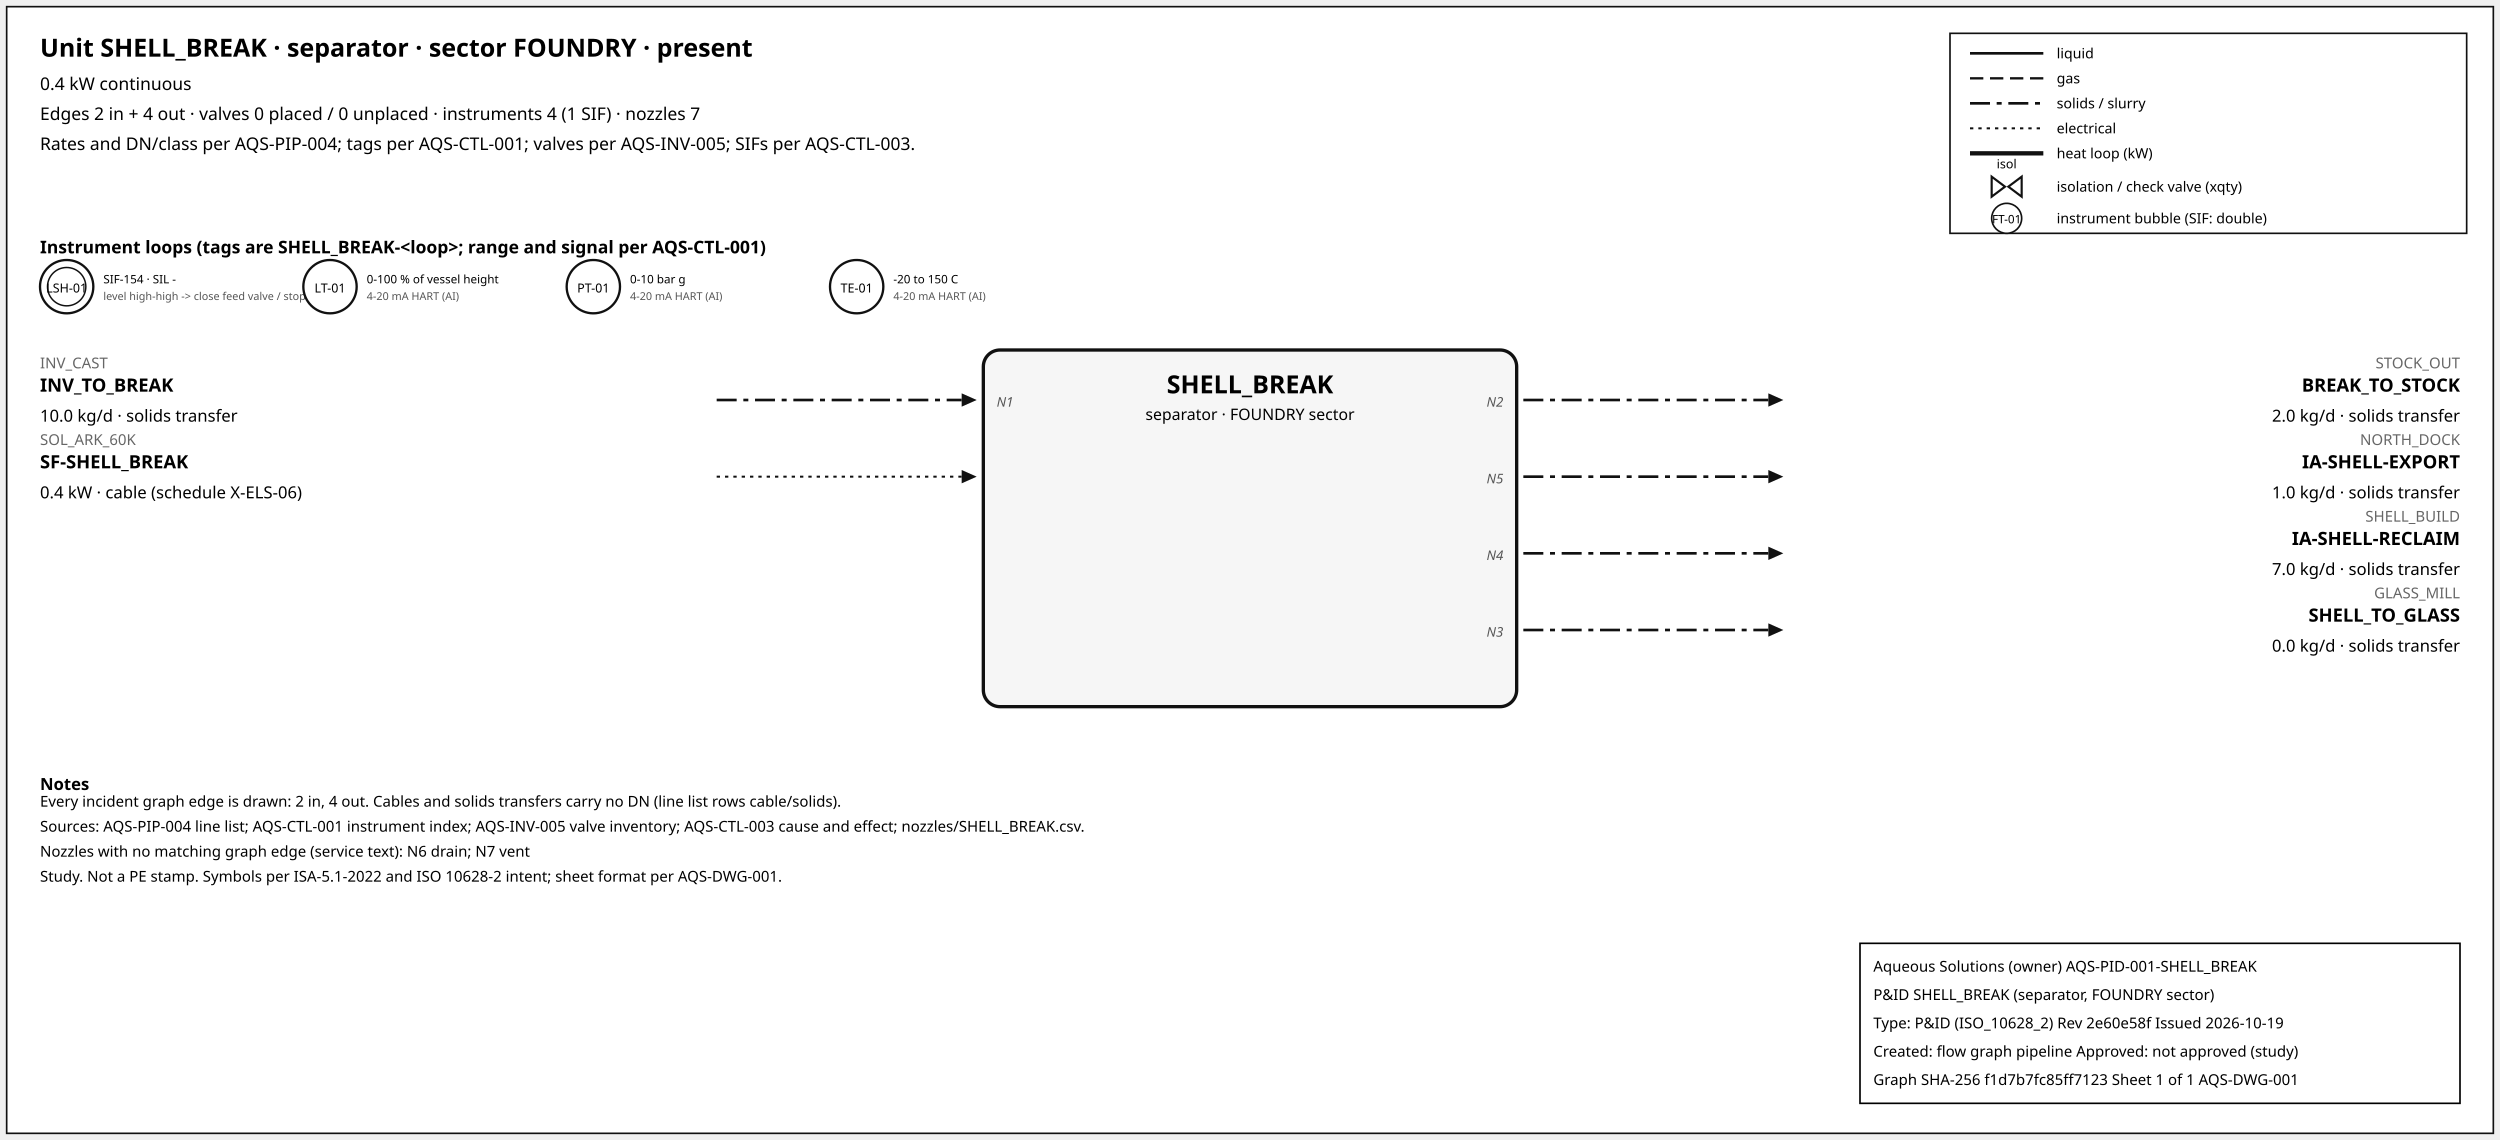
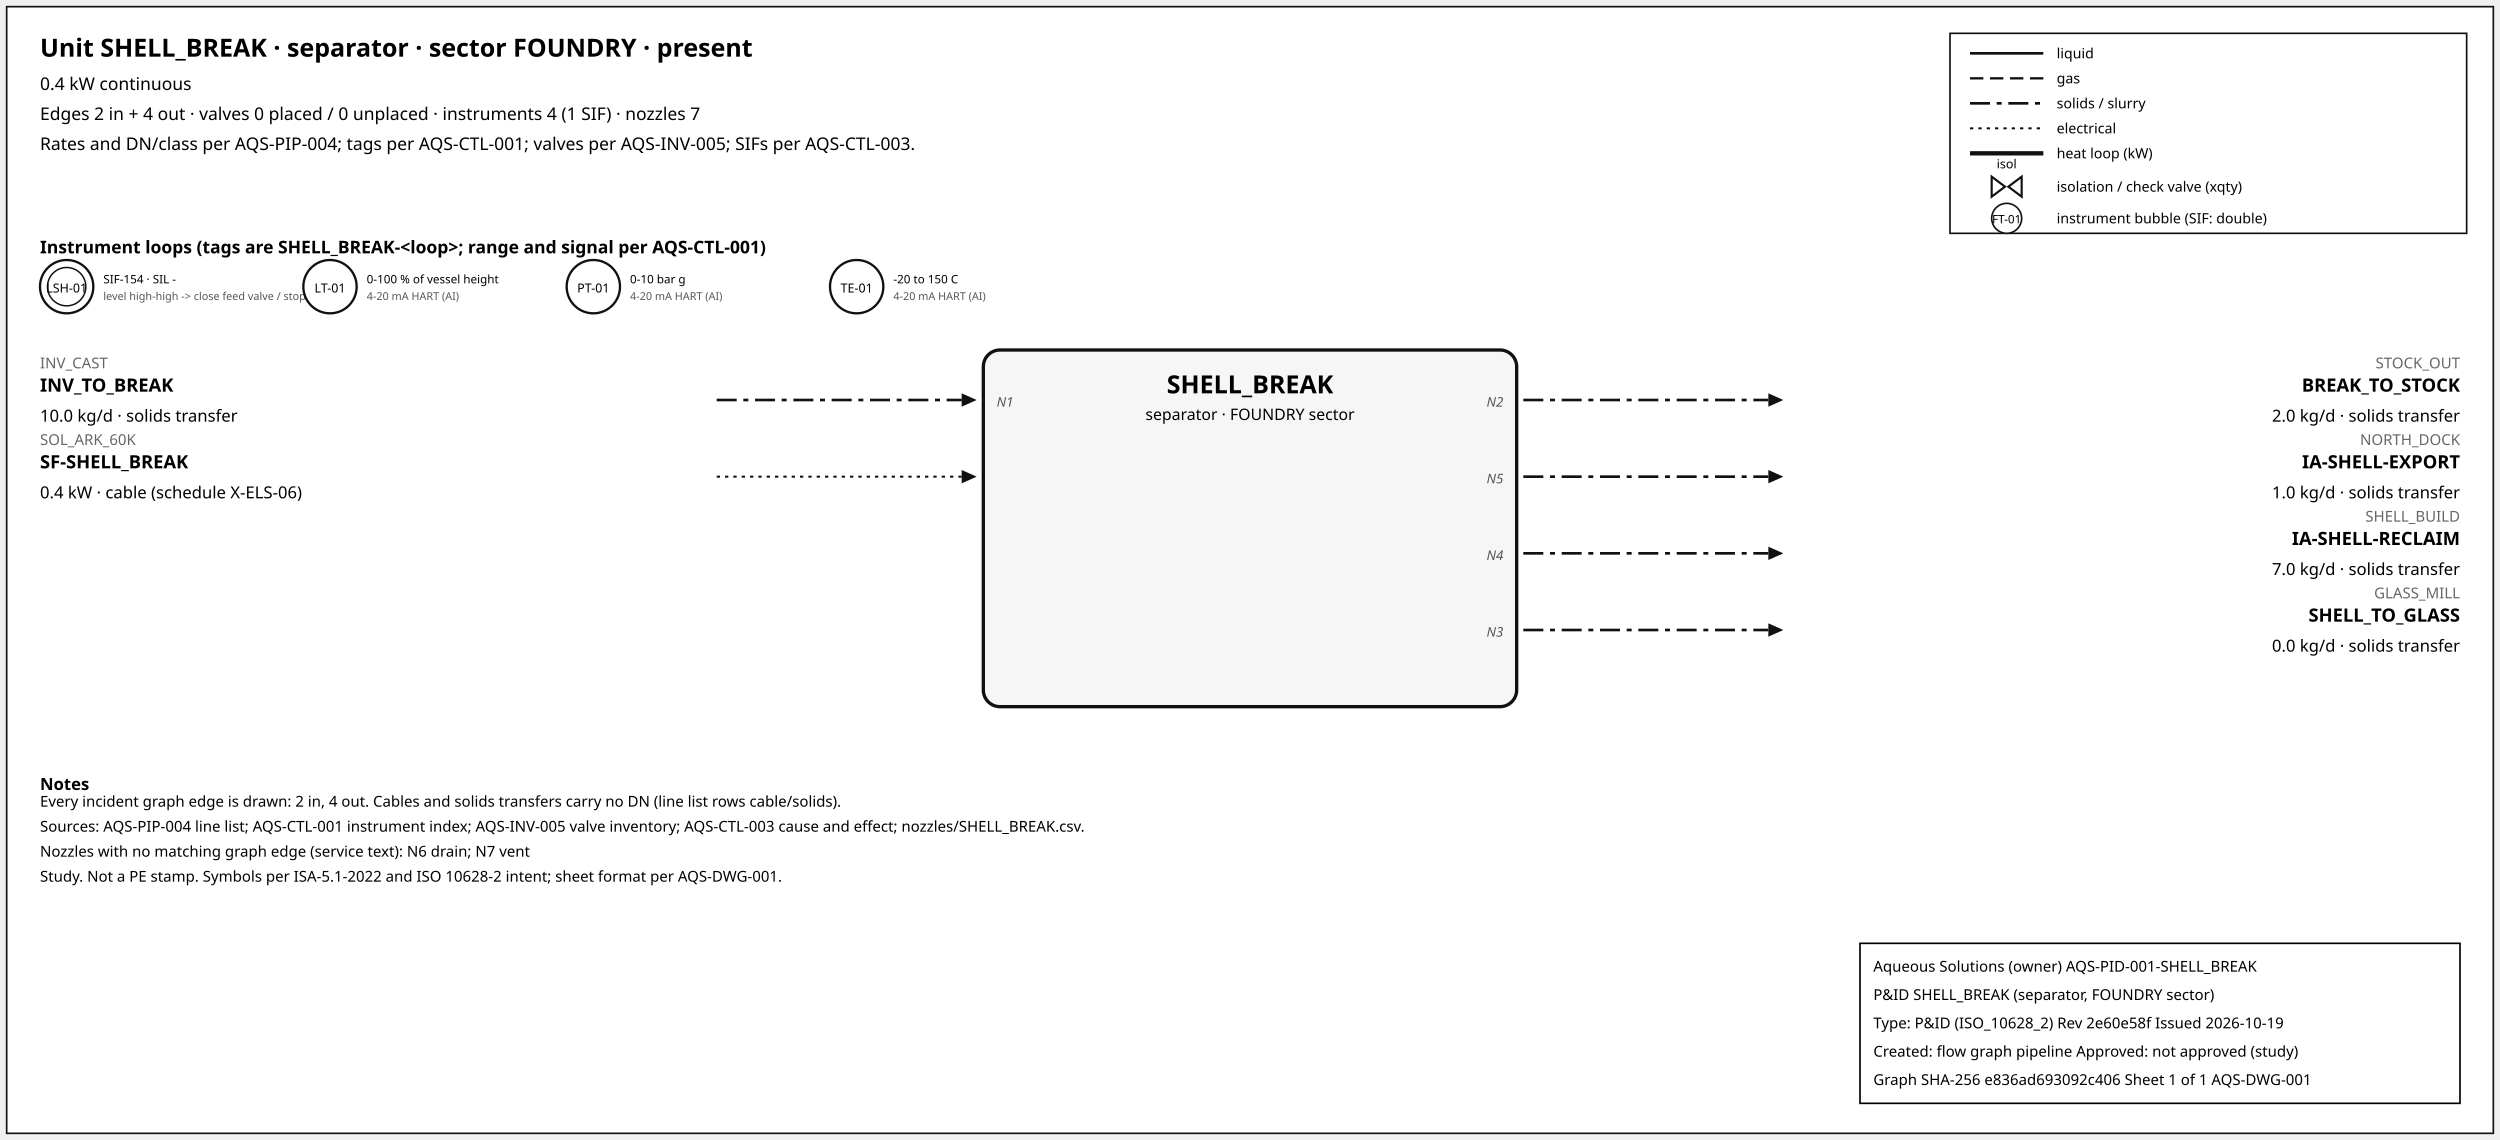
<svg xmlns="http://www.w3.org/2000/svg" width="1500" height="684" font-family="sans-serif">
  <rect x="4" y="4" width="1492" height="676" fill="white" stroke="#111" />
  <text x="24" y="34" font-size="15" font-weight="600">Unit SHELL_BREAK · separator · sector FOUNDRY · present</text>
  <text x="24" y="54" font-size="10.5">0.4 kW continuous</text>
  <text x="24" y="72" font-size="10.5">Edges 2 in + 4 out · valves 0 placed / 0 unplaced · instruments 4 (1 SIF) · nozzles 7</text>
  <text x="24" y="90" font-size="10.5">Rates and DN/class per AQS-PIP-004; tags per AQS-CTL-001; valves per AQS-INV-005; SIFs per AQS-CTL-003.</text>
  <rect x="1170" y="20" width="310" height="120" fill="white" stroke="#111" />
  <line x1="1182" y1="32" x2="1226" y2="32" stroke="#111" stroke-width="1.6" />
  <text x="1234" y="35" font-size="8.5">liquid</text>
  <line x1="1182" y1="47" x2="1226" y2="47" stroke="#111" stroke-width="1.4" stroke-dasharray="8,4" />
  <text x="1234" y="50" font-size="8.5">gas</text>
  <line x1="1182" y1="62" x2="1226" y2="62" stroke="#111" stroke-width="1.6" stroke-dasharray="12,4,3,4" />
  <text x="1234" y="65" font-size="8.5">solids / slurry</text>
  <line x1="1182" y1="77" x2="1226" y2="77" stroke="#111" stroke-width="1.2" stroke-dasharray="2,3" />
  <text x="1234" y="80" font-size="8.5">electrical</text>
  <line x1="1182" y1="92" x2="1226" y2="92" stroke="#111" stroke-width="2.6" />
  <text x="1234" y="95" font-size="8.5">heat loop (kW)</text>
  <path d="M 1195.0,106 L 1203.0,112 L 1195.0,118 Z M 1213.0,106 L 1205.0,112 L 1213.0,118 Z" fill="white" stroke="#111" stroke-width="1.3" />
  <text x="1204.0" y="101.0" font-size="7.5" text-anchor="middle">isol</text>
  <text x="1234" y="115" font-size="8.5">isolation / check valve (xqty)</text>
  <circle cx="1204" cy="131" r="9" fill="white" stroke="#111" />
  <text x="1204" y="134" font-size="7" text-anchor="middle">FT-01</text>
  <text x="1234" y="134" font-size="8.5">instrument bubble (SIF: double)</text>
  <text x="24" y="152" font-size="10.5" font-weight="600">Instrument loops (tags are SHELL_BREAK-&lt;loop&gt;; range and signal per AQS-CTL-001)</text>
  <circle cx="40" cy="172" r="16" fill="white" stroke="#111" stroke-width="1.4" />
  <circle cx="40" cy="172" r="11.5" fill="none" stroke="#111" stroke-width="0.9" />
  <text x="40" y="175.5" font-size="7.5" text-anchor="middle">LSH-01</text>
  <text x="62" y="170" font-size="7">SIF-154 · SIL -</text>
  <text x="62" y="180" font-size="6.5" fill="#555">level high-high -&gt; close feed valve / stop f</text>
  <circle cx="198" cy="172" r="16" fill="white" stroke="#111" stroke-width="1.4" />
  <text x="198" y="175.5" font-size="7.5" text-anchor="middle">LT-01</text>
  <text x="220" y="170" font-size="7">0-100 % of vessel height</text>
  <text x="220" y="180" font-size="6.5" fill="#555">4-20 mA HART (AI)</text>
  <circle cx="356" cy="172" r="16" fill="white" stroke="#111" stroke-width="1.4" />
  <text x="356" y="175.5" font-size="7.5" text-anchor="middle">PT-01</text>
  <text x="378" y="170" font-size="7">0-10 bar g</text>
  <text x="378" y="180" font-size="6.5" fill="#555">4-20 mA HART (AI)</text>
  <circle cx="514" cy="172" r="16" fill="white" stroke="#111" stroke-width="1.4" />
  <text x="514" y="175.5" font-size="7.5" text-anchor="middle">TE-01</text>
  <text x="536" y="170" font-size="7">-20 to 150 C</text>
  <text x="536" y="180" font-size="6.5" fill="#555">4-20 mA HART (AI)</text>
  <rect x="590" y="210" width="320" height="214" rx="10" fill="#f6f6f6" stroke="#111" stroke-width="2" />
  <text x="750.0" y="236" font-size="15" font-weight="700" text-anchor="middle">SHELL_BREAK</text>
  <text x="750.0" y="252" font-size="9.5" text-anchor="middle">separator · FOUNDRY sector</text>
  <line x1="430" y1="240" x2="577" y2="240" stroke="#111" stroke-width="1.6" stroke-dasharray="12,4,3,4" class="edge-in" />
  <polygon points="586,240 577,236 577,244" fill="#111" />
  <text x="24" y="221" font-size="9" fill="#666" text-anchor="start">INV_CAST</text>
  <text x="24" y="235" font-size="11" font-weight="600" text-anchor="start">INV_TO_BREAK</text>
  <text x="24" y="253" font-size="10" text-anchor="start">10.0 kg/d · solids transfer</text>
  <text x="598" y="244" font-size="8" font-style="italic" fill="#555" text-anchor="start">N1</text>
  <line x1="430" y1="286" x2="577" y2="286" stroke="#111" stroke-width="1.2" stroke-dasharray="2,3" class="edge-in" />
  <polygon points="586,286 577,282 577,290" fill="#111" />
  <text x="24" y="267" font-size="9" fill="#666" text-anchor="start">SOL_ARK_60K</text>
  <text x="24" y="281" font-size="11" font-weight="600" text-anchor="start">SF-SHELL_BREAK</text>
  <text x="24" y="299" font-size="10" text-anchor="start">0.4 kW · cable (schedule X-ELS-06)</text>
  <line x1="914" y1="240" x2="1061" y2="240" stroke="#111" stroke-width="1.6" stroke-dasharray="12,4,3,4" class="edge-out" />
  <polygon points="1070,240 1061,236 1061,244" fill="#111" />
  <text x="1476" y="221" font-size="9" fill="#666" text-anchor="end">STOCK_OUT</text>
  <text x="1476" y="235" font-size="11" font-weight="600" text-anchor="end">BREAK_TO_STOCK</text>
  <text x="1476" y="253" font-size="10" text-anchor="end">2.0 kg/d · solids transfer</text>
  <text x="902" y="244" font-size="8" font-style="italic" fill="#555" text-anchor="end">N2</text>
  <line x1="914" y1="286" x2="1061" y2="286" stroke="#111" stroke-width="1.6" stroke-dasharray="12,4,3,4" class="edge-out" />
  <polygon points="1070,286 1061,282 1061,290" fill="#111" />
  <text x="1476" y="267" font-size="9" fill="#666" text-anchor="end">NORTH_DOCK</text>
  <text x="1476" y="281" font-size="11" font-weight="600" text-anchor="end">IA-SHELL-EXPORT</text>
  <text x="1476" y="299" font-size="10" text-anchor="end">1.0 kg/d · solids transfer</text>
  <text x="902" y="290" font-size="8" font-style="italic" fill="#555" text-anchor="end">N5</text>
  <line x1="914" y1="332" x2="1061" y2="332" stroke="#111" stroke-width="1.6" stroke-dasharray="12,4,3,4" class="edge-out" />
  <polygon points="1070,332 1061,328 1061,336" fill="#111" />
  <text x="1476" y="313" font-size="9" fill="#666" text-anchor="end">SHELL_BUILD</text>
  <text x="1476" y="327" font-size="11" font-weight="600" text-anchor="end">IA-SHELL-RECLAIM</text>
  <text x="1476" y="345" font-size="10" text-anchor="end">7.0 kg/d · solids transfer</text>
  <text x="902" y="336" font-size="8" font-style="italic" fill="#555" text-anchor="end">N4</text>
  <line x1="914" y1="378" x2="1061" y2="378" stroke="#111" stroke-width="1.6" stroke-dasharray="12,4,3,4" class="edge-out" />
  <polygon points="1070,378 1061,374 1061,382" fill="#111" />
  <text x="1476" y="359" font-size="9" fill="#666" text-anchor="end">GLASS_MILL</text>
  <text x="1476" y="373" font-size="11" font-weight="600" text-anchor="end">SHELL_TO_GLASS</text>
  <text x="1476" y="391" font-size="10" text-anchor="end">0.0 kg/d · solids transfer</text>
  <text x="902" y="382" font-size="8" font-style="italic" fill="#555" text-anchor="end">N3</text>
  <text x="24" y="474" font-size="10" font-weight="600">Notes</text>
  <text x="24" y="484" font-size="9">Every incident graph edge is drawn: 2 in, 4 out. Cables and solids transfers carry no DN (line list rows cable/solids).</text>
  <text x="24" y="499" font-size="9">Sources: AQS-PIP-004 line list; AQS-CTL-001 instrument index; AQS-INV-005 valve inventory; AQS-CTL-003 cause and effect; nozzles/SHELL_BREAK.csv.</text>
  <text x="24" y="514" font-size="9">Nozzles with no matching graph edge (service text): N6 drain; N7 vent</text>
  <text x="24" y="529" font-size="9">Study. Not a PE stamp. Symbols per ISA-5.1-2022 and ISO 10628-2 intent; sheet format per AQS-DWG-001.</text>
  <g id="aqs-title-block">
    <rect x="1116" y="566" width="360" height="96" fill="white" stroke="black" stroke-width="1" />
    <text x="1124" y="583" font-size="9">Aqueous Solutions (owner)   AQS-PID-001-SHELL_BREAK</text>
    <text x="1124" y="600" font-size="9">P&amp;ID SHELL_BREAK (separator, FOUNDRY sector)</text>
    <text x="1124" y="617" font-size="9">Type: P&amp;ID (ISO_10628_2)   Rev 2e60e58f   Issued 2026-10-19</text>
    <text x="1124" y="634" font-size="9">Created: flow graph pipeline   Approved: not approved (study)</text>
-     <text x="1124" y="651" font-size="9">Graph SHA-256 f1d7b7fc85ff7123   Sheet 1 of 1   AQS-DWG-001</text>
+     <text x="1124" y="651" font-size="9">Graph SHA-256 e836ad693092c406   Sheet 1 of 1   AQS-DWG-001</text>
  </g>
</svg>
